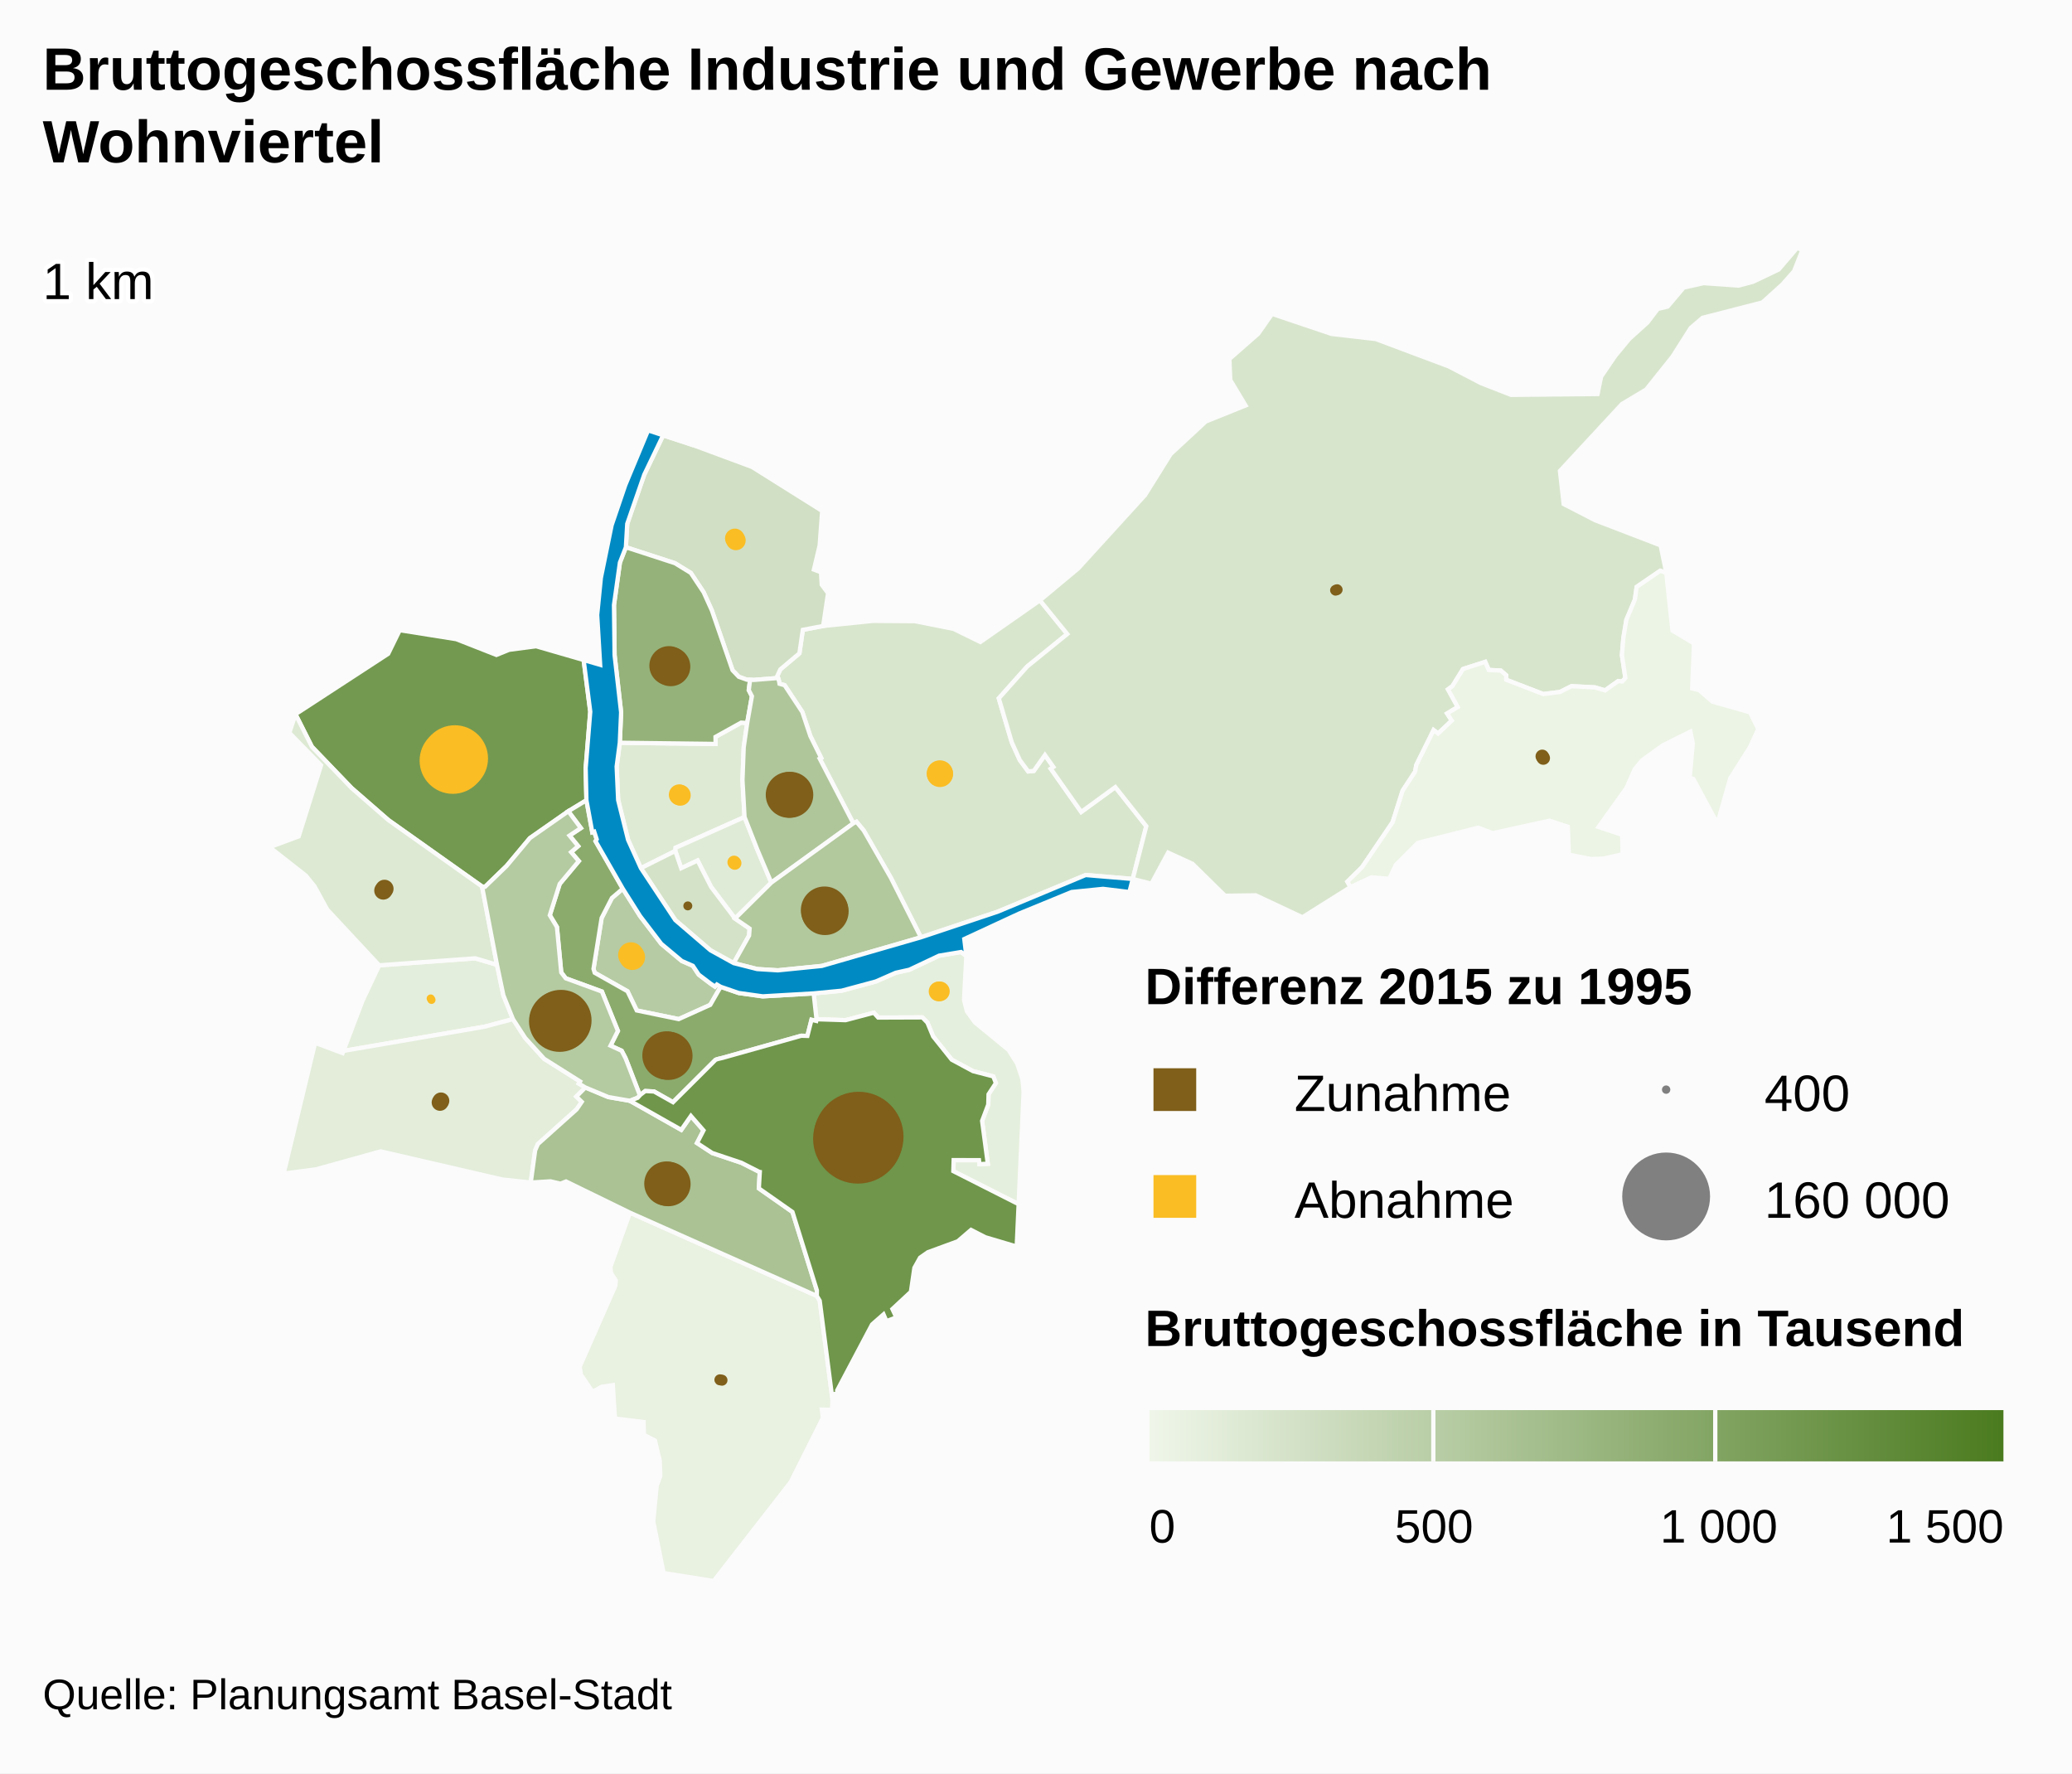
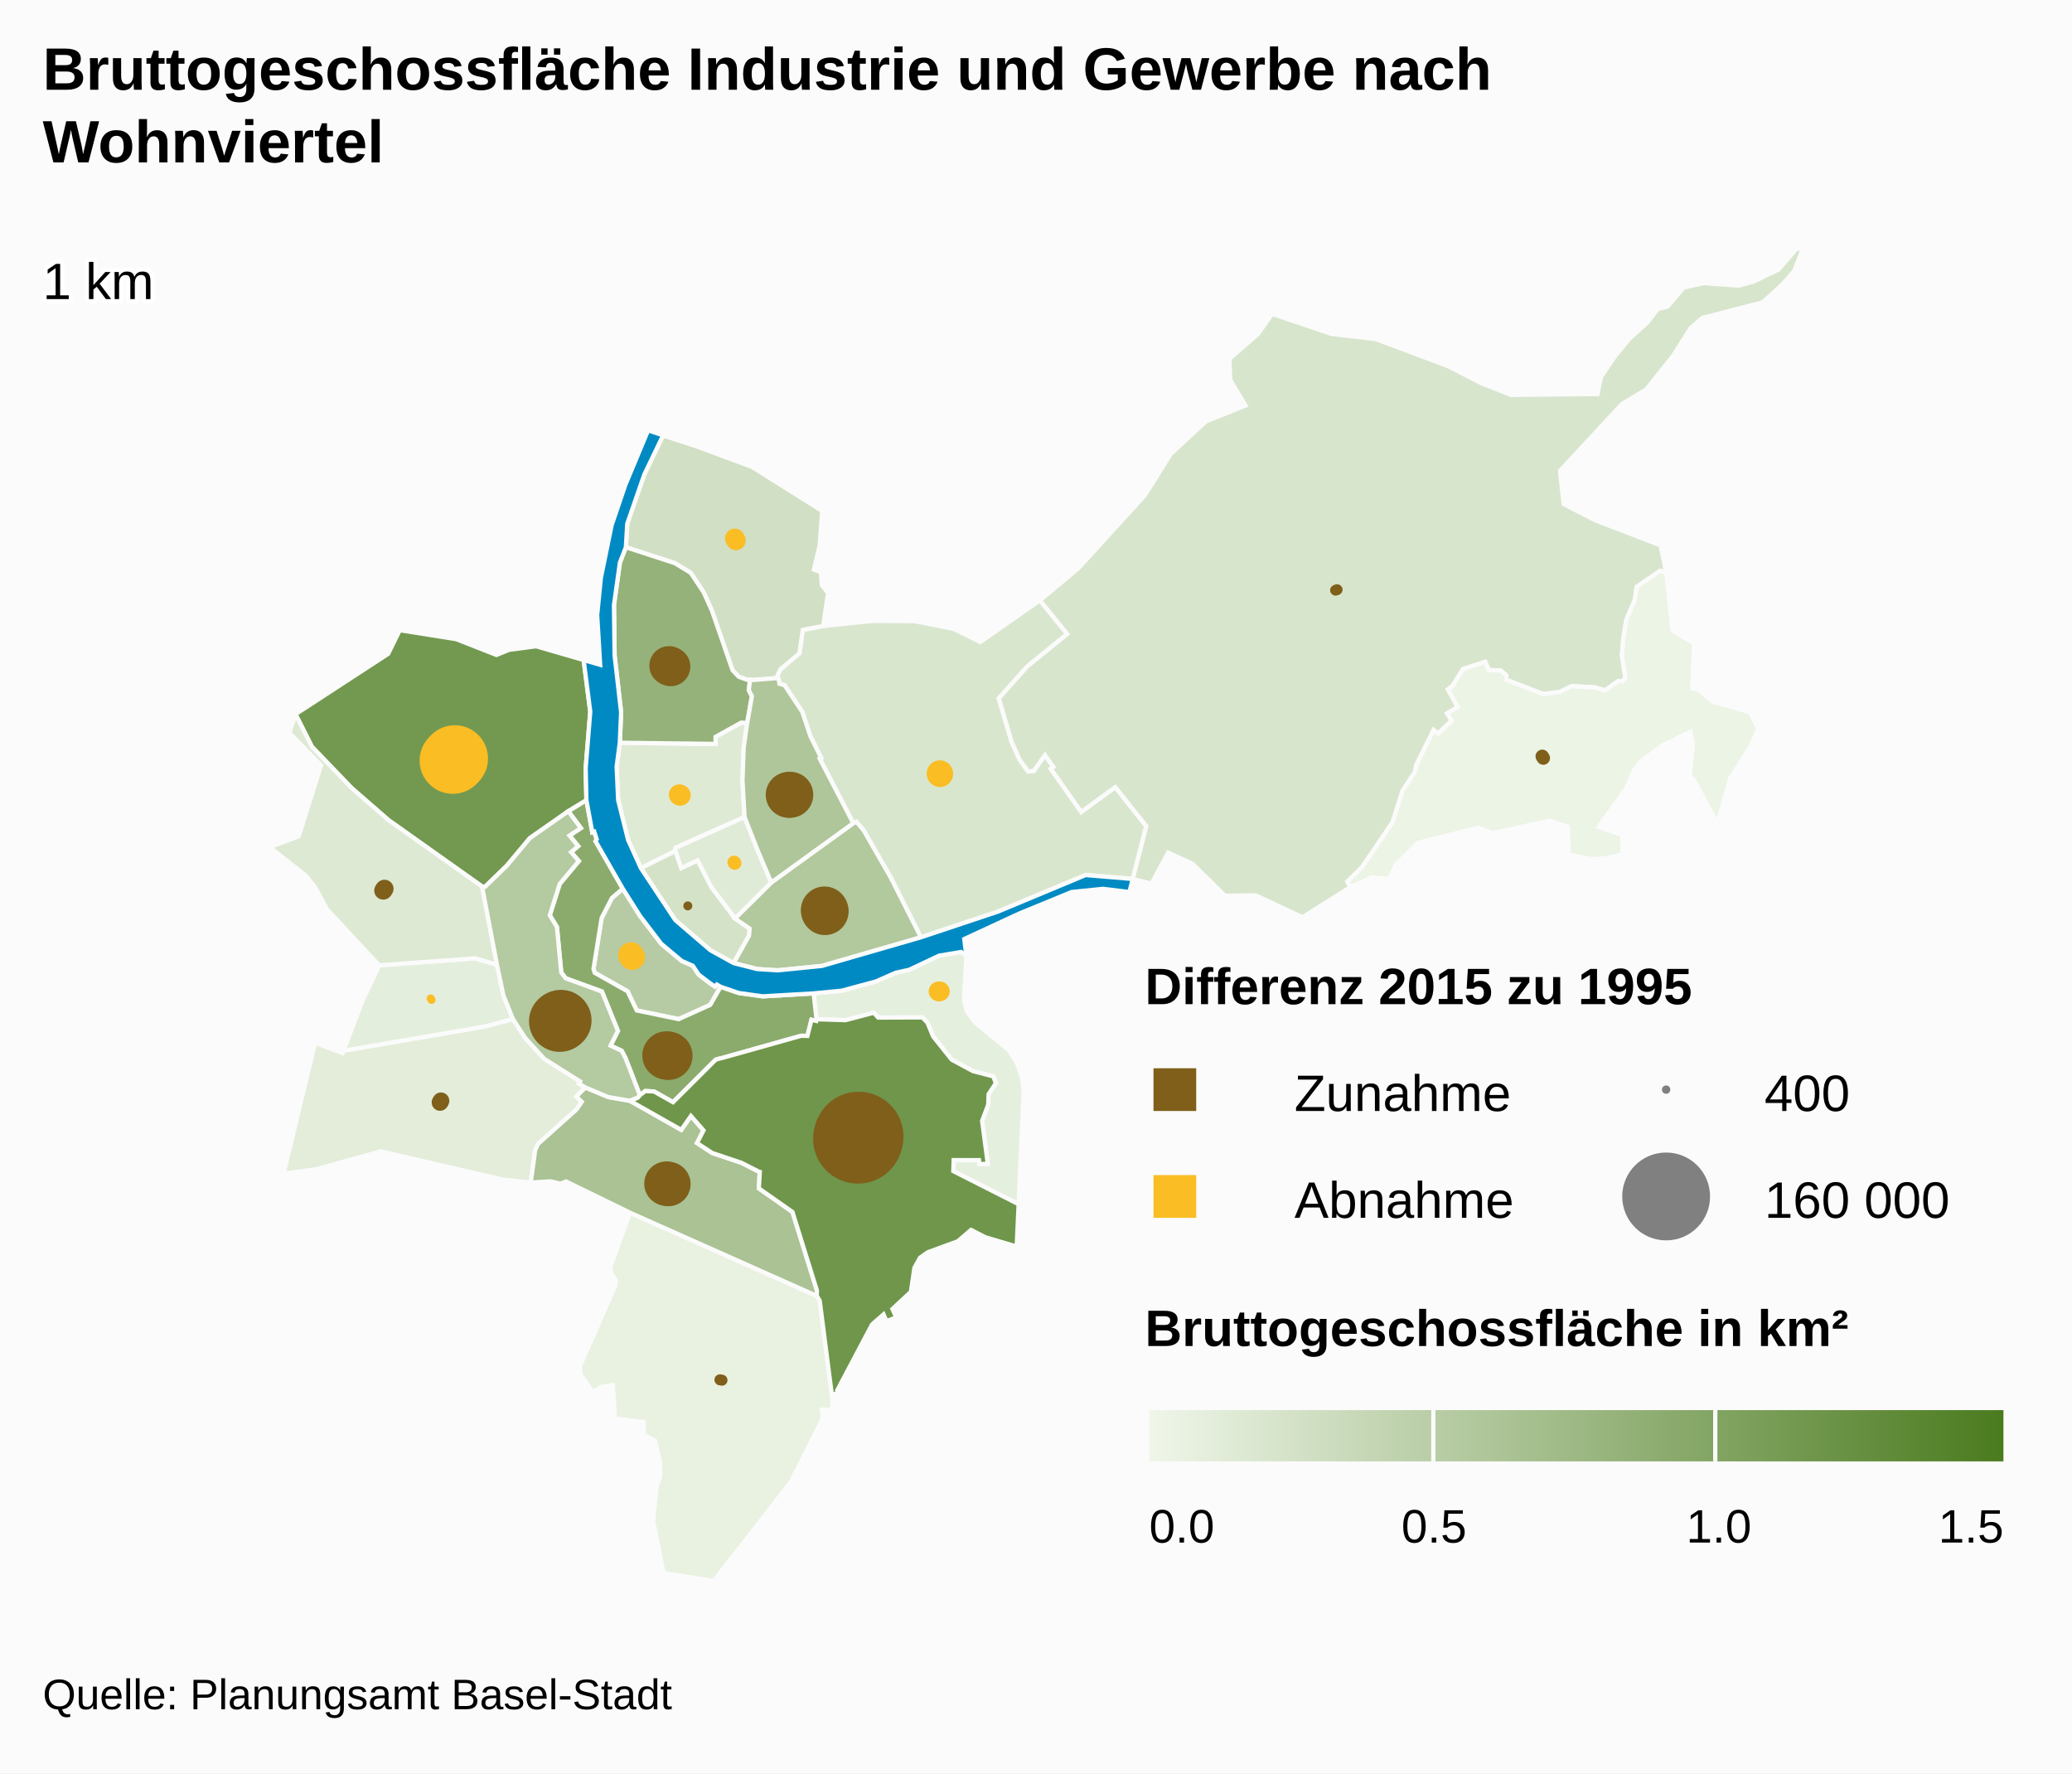
<svg xmlns="http://www.w3.org/2000/svg" version="1.1" class="highcharts-root" style="font-family:arial;font-size:12px;" viewBox="0 0 485 415">
  <defs>
    <linearGradient x1="0" y1="0" x2="1" y2="0" id="b">
      <stop offset="0" stop-color="#eff6e9" stop-opacity="1" />
      <stop offset="1" stop-color="#4b7b1f" stop-opacity="1" />
    </linearGradient>
    <clipPath id="a">
      <rect x="0" y="0" width="465" height="312" fill="none" />
    </clipPath>
  </defs>
  <rect fill="#fbfbfb" class="highcharts-background" x="0" y="0" width="485" height="415" rx="0" ry="0" />
  <rect fill="none" class="highcharts-plot-background" x="10" y="58" width="465" height="312" />
  <g class="highcharts-pane-group" />
  <rect fill="none" class="highcharts-plot-border" x="10" y="58" width="465" height="312" />
  <g class="highcharts-series-group">
    <g class="highcharts-series highcharts-series-0 highcharts-map-series highcharts-color-0 " transform="translate(10,58) scale(1 1)">
      <g transform="translate(0,0) scale(1 1)">
        <path fill="rgb(115,153,80)" d="M 123.029 131.853 L 114.032 138.142 108.579 144.657 103.542 149.528 102.837 149.464 80.896 133.904 72.3 126.419 63.009 116.761 59.171 109.145 80.861 95.008 83.569 89.476 96.8 91.579 106.199 95.271 109.164 94.069 115.5 93.239 126.615 96.46 128.166 108.553 127.093 121.753 127.266 129.273 123.029 131.853 Z" stroke="#fbfbfb" stroke-width="1" vector-effect="non-scaling-stroke" class="highcharts-point highcharts-color-0" />
        <path fill="rgb(217,230,206)" d="M 172.367 101.45 L 172.472 102.036 173.655 102.354 177.8 108.627 179.679 114.243 182.204 119.349 181.867 119.533 189.74 134.677 190.478 134.321 192.183 136.373 198.509 147.401 205.563 161.354 223.538 155.358 244.123 146.781 255.147 147.699 255.147 147.699 258.316 135.348 251.065 126.203 243.085 132.012 236.478 122.635 235.964 121.906 236.56 121.486 234.592 118.693 231.974 122.413 230.67 122.534 228.701 119.854 226.83 115.731 225.398 110.881 223.789 105.431 230.451 97.972 239.813 90.377 233.419 82.496 219.476 92.241 213.204 89.166 204.157 87.369 194.364 87.296 182.677 88.492 177.918 89.398 177.118 94.894 172.664 98.643 171.954 100.162 172.367 101.45 Z" stroke="#fbfbfb" stroke-width="1" vector-effect="non-scaling-stroke" class="highcharts-point highcharts-color-0" />
        <path fill="rgb(182,203,163)" d="M 158.682 172.929 L 157.795 172.407 157.348 172.888 156.296 172.169 153.549 170.085 152.174 168.022 149.586 166.888 144.787 162.879 139.829 156.388 135.778 149.977 133.233 152.151 130.826 156.839 128.924 168.738 129.198 169.647 136.883 173.982 139.044 178.469 148.865 180.497 156.25 177.166 158.682 172.929 Z" stroke="#fbfbfb" stroke-width="1" vector-effect="non-scaling-stroke" class="highcharts-point highcharts-color-0" />
        <path fill="rgb(223,234,213)" d="M 164.899 111.207 L 164.084 116.903 163.797 124.588 164.276 133.202 148.14 140.4 148.071 141.148 140.017 145.171 137.016 138.55 134.692 129.236 134.341 121.397 135.077 115.821 157.497 116.097 157.482 114.446 163.481 111.118 164.899 111.207 Z" stroke="#fbfbfb" stroke-width="1" vector-effect="non-scaling-stroke" class="highcharts-point highcharts-color-0" />
        <path fill="rgb(229,239,221)" d="M 216.195 165.744 L 215.651 176.008 216.322 178.668 218.198 181.26 226.1 187.754 228.099 190.908 229.31 194.529 229.601 197.416 228.432 223.812 213.148 216.078 213.226 213.497 219.151 213.501 219.253 214.426 221.218 214.347 219.884 204.315 221.325 200.505 221.395 198.088 223.11 195.467 222.499 193.902 217.756 192.675 212.783 190.001 208.426 184.556 207.086 181.325 205.907 180.098 195.563 180.135 194.542 178.998 187.93 180.744 181.124 180.527 180.454 174.478 187.001 173.85 195.008 171.689 199.667 169.651 202.85 168.944 209.815 165.651 214.961 164.793 216.195 165.744 Z" stroke="#fbfbfb" stroke-width="1" vector-effect="non-scaling-stroke" class="highcharts-point highcharts-color-0" />
        <path fill="rgb(209,223,196)" d="M 164.839 101.07 L 162.934 100.383 161.47 98.859 156.624 84.85 154.706 80.608 151.702 76.08 147.989 73.8 136.501 70.065 136.818 64.583 140.804 53.077 145.226 43.872 152.351 46.21 166.031 51.279 182.449 61.578 181.856 69.666 180.512 75.299 182.165 75.916 182.347 78.842 183.823 80.826 182.677 88.492 177.918 89.398 177.118 94.894 172.664 98.643 171.954 100.162 172.117 100.67 166.435 101.121 165.578 101.093 164.839 101.07 Z" stroke="#fbfbfb" stroke-width="1" vector-effect="non-scaling-stroke" class="highcharts-point highcharts-color-0" />
        <path fill="rgb(224,235,215)" d="M 162.046 156.967 L 156.449 149.57 153.286 143.382 149.444 145.184 148.071 141.148 148.14 140.4 164.276 133.202 167.251 140.779 168.425 143.566 170.544 148.557 162.046 156.967 Z" stroke="#fbfbfb" stroke-width="1" vector-effect="non-scaling-stroke" class="highcharts-point highcharts-color-0" />
        <path fill="rgb(228,238,220)" d="M 82.252 167.654 L 78.76 167.912 74.85 176.211 70.391 187.94 103.398 182.276 110.072 180.495 107.831 174.934 106.326 167.777 101.224 166.271 85.435 167.419 82.252 167.654 Z" stroke="#fbfbfb" stroke-width="1" vector-effect="non-scaling-stroke" class="highcharts-point highcharts-color-0" />
        <path fill="rgb(212,226,199)" d="M 161.734 167.389 L 165.338 160.946 165.467 159.311 162.046 156.967 156.449 149.57 153.286 143.382 149.444 145.184 148.071 141.148 140.017 145.171 148.063 157.315 156.296 164.382 161.734 167.389 Z" stroke="#fbfbfb" stroke-width="1" vector-effect="non-scaling-stroke" class="highcharts-point highcharts-color-0" />
        <path fill="rgb(216,229,205)" d="M 235.964 121.906 L 236.56 121.486 234.592 118.693 231.974 122.413 230.67 122.534 228.701 119.854 226.83 115.731 225.398 110.881 223.789 105.431 230.451 97.972 239.813 90.377 233.419 82.496 242.371 75.04 258.025 57.863 264.024 48.259 272.245 40.636 281.551 36.888 277.967 30.922 277.764 26.023 284.513 20.099 287.764 15.455 301.677 20.143 312.021 21.339 329.134 27.751 336.706 31.684 343.707 34.409 363.94 34.21 364.773 30.155 368.072 25.305 371.367 21.32 375.621 17.48 378.039 14.293 380.342 13.748 384.089 9.312 388.757 8.253 396.925 8.839 400.353 7.932 406.339 5.076 410.678 0 411.885 0.54 409.95 5.443 407.22 8.547 402.535 12.778 388.517 16.382 385.761 18.735 381.482 25.464 375.317 33.166 369.648 36.559 355.144 52.211 356.012 59.955 363.422 63.768 378.709 69.634 380.031 76.075 378.622 75.575 373.103 79.347 372.677 82.343 370.691 87.064 369.986 91.321 369.653 95.311 370.457 100.671 369.74 101.477 369.365 101.443 368.779 101.39 365.7 103.575 363.33 102.87 357.859 102.581 355.145 103.944 351.237 104.425 342.537 101.073 342.577 100.052 341.28 98.921 338.469 98.788 337.656 96.895 332.45 98.572 329.971 102.575 328.943 103.327 331.221 107.462 328.732 108.97 329.826 110.635 326.619 113.666 325.57 112.861 321.518 121.044 321.244 122.584 318.319 127.038 315.98 134.413 308.823 144.953 305.396 148.325 306.121 149.594 294.866 156.665 283.94 151.532 276.736 151.627 269.155 144.163 263.438 141.541 259.513 148.808 255.147 147.699 258.316 135.348 251.065 126.203 243.085 132.012 236.478 122.635 235.964 121.906 Z" stroke="#fbfbfb" stroke-width="1" vector-effect="non-scaling-stroke" class="highcharts-point highcharts-color-0" />
        <path fill="rgb(233,241,225)" d="M 137.46 225.8 L 181.202 245.279 181.874 246.409 184.85 269.503 184.766 271.935 182.375 271.882 182.606 273.815 175.055 288.873 157.05 312 145.332 310.126 142.906 298.056 143.724 289.655 144.554 287.44 144.442 283.866 143.294 279.106 140.719 277.773 140.66 274.791 133.943 273.965 133.454 266.156 130.837 266.532 128.724 267.726 125.951 263.667 125.71 261.802 134.021 242.96 134.148 241.665 133.014 239.905 132.881 238.473 137.46 225.8 Z" stroke="#fbfbfb" stroke-width="1" vector-effect="non-scaling-stroke" class="highcharts-point highcharts-color-0" />
        <path fill="rgb(236,244,229)" d="M 369.74 101.477 L 370.457 100.671 369.653 95.311 369.986 91.321 370.691 87.064 372.677 82.343 373.103 79.347 378.622 75.575 380.031 76.075 381.475 89.569 386.526 92.601 386.088 103.1 387.729 103.514 390.83 106.206 399.64 108.705 401.563 112.616 399.607 116.862 395.008 124.132 391.993 134.723 386.37 124.284 385.51 124.02 386.242 115.956 385.681 113.216 379.294 116.368 374.346 119.94 372.647 122 370.701 126.413 364.177 135.524 369.695 137.375 369.803 141.907 365.414 142.927 362.415 143.031 357.236 142.019 356.988 135.479 352.697 134.063 339.41 136.979 335.99 135.697 321.865 139.251 316.727 144.408 315.186 147.658 311.004 147.332 306.121 149.594 305.396 148.325 308.823 144.953 315.98 134.413 318.319 127.038 321.244 122.584 321.518 121.044 325.57 112.861 326.619 113.666 329.826 110.635 328.732 108.97 331.221 107.462 328.943 103.327 329.971 102.575 332.45 98.572 337.656 96.895 338.469 98.788 341.28 98.921 342.577 100.052 342.537 101.073 351.237 104.425 355.145 103.944 357.859 102.581 363.33 102.87 365.7 103.575 368.779 101.39 369.365 101.443 369.74 101.477 Z" stroke="#fbfbfb" stroke-width="1" vector-effect="non-scaling-stroke" class="highcharts-point highcharts-color-0" />
        <path fill="rgb(227,237,218)" d="M 124.906 198.619 L 126.177 199.857 124.975 201.614 115.918 209.73 115.263 211.22 114.236 218.747 107.57 218.029 79.104 211.45 63.943 215.655 56.393 216.648 63.761 186.054 70.197 188.449 70.391 187.94 103.398 182.276 110.072 180.495 112.933 184.91 117.361 189.778 125.781 195.086 125.482 195.573 127.02 196.496 124.906 198.619 Z" stroke="#fbfbfb" stroke-width="1" vector-effect="non-scaling-stroke" class="highcharts-point highcharts-color-0" />
        <path fill="rgb(221,233,211)" d="M 82.252 167.654 L 78.76 167.912 66.599 154.853 63.622 149.415 61.572 146.895 53.115 140.265 59.92 137.723 65.15 121.089 57.727 113.48 59.171 109.145 63.009 116.761 72.3 126.419 80.896 133.904 102.837 149.464 106.326 167.777 101.224 166.271 85.435 167.419 82.252 167.654 Z" stroke="#fbfbfb" stroke-width="1" vector-effect="non-scaling-stroke" class="highcharts-point highcharts-color-0" />
        <path fill="rgb(149,178,122)" d="M 164.899 111.207 L 163.481 111.118 157.482 114.446 157.497 116.097 135.077 115.821 135.387 108.704 133.86 95.324 133.715 83.571 135.106 73.647 136.501 70.065 147.989 73.8 151.702 76.08 154.706 80.608 156.624 84.85 161.47 98.859 162.934 100.383 164.839 101.07 165.578 101.093 165.578 101.093 165.266 103.505 166.004 104.938 164.899 111.207 Z" stroke="#fbfbfb" stroke-width="1" vector-effect="non-scaling-stroke" class="highcharts-point highcharts-color-0" />
        <path fill="rgb(170,194,148)" d="M 137.408 199.604 L 137.464 199.624 149.465 206.409 151.725 203.164 154.675 206.541 153.149 209.494 156.709 211.829 163.544 214.118 167.602 216.181 167.632 216.214 167.641 216.226 167.697 216.242 167.847 216.267 167.625 220.112 175.494 225.63 181.214 244.001 181.202 245.279 137.46 225.8 122.492 218.493 121.18 219.014 118.861 218.46 114.236 218.747 115.263 211.22 115.918 209.73 124.975 201.614 126.177 199.857 124.906 198.619 127.02 196.496 132.386 198.735 137.408 199.604 Z" stroke="#fbfbfb" stroke-width="1" vector-effect="non-scaling-stroke" class="highcharts-point highcharts-color-0" />
        <path fill="rgb(175,198,155)" d="M 172.367 101.45 L 172.472 102.036 173.655 102.354 177.8 108.627 179.679 114.243 182.204 119.349 181.867 119.533 189.74 134.677 170.544 148.557 168.425 143.566 167.251 140.779 164.276 133.202 163.797 124.588 164.084 116.903 164.899 111.207 166.004 104.938 165.266 103.505 165.578 101.093 165.578 101.093 166.435 101.121 172.117 100.67 172.367 101.45 Z" stroke="#fbfbfb" stroke-width="1" vector-effect="non-scaling-stroke" class="highcharts-point highcharts-color-0" />
        <path fill="rgb(178,200,157)" d="M 162.046 156.967 L 170.544 148.557 189.74 134.677 190.478 134.321 192.183 136.373 198.509 147.401 205.563 161.354 182.369 168.052 172.077 169.082 167.22 168.781 161.734 167.389 165.338 160.946 165.467 159.311 162.046 156.967 Z" stroke="#fbfbfb" stroke-width="1" vector-effect="non-scaling-stroke" class="highcharts-point highcharts-color-0" />
        <path fill="rgb(139,171,109)" d="M 123.029 131.853 L 125.96 135.786 123.304 137.55 125.326 140.01 123.677 141.418 125.48 143.518 121.015 148.85 118.692 156.19 120.359 158.938 121.371 169.584 122.424 170.949 130.889 174.043 134.632 183.264 132.906 186.71 135.513 187.905 136.399 189.6 136.565 190.015 137.106 191.396 139.779 198.34 139.779 198.34 139.907 198.198 141.041 197.332 143.098 197.436 147.538 199.942 157.504 190.015 157.904 189.872 158.342 189.757 159.162 189.563 177.5 184.406 177.614 184.395 178.992 184.43 179.944 180.656 181.054 180.916 181.124 180.527 180.454 174.478 168.527 175.17 162.901 174.381 158.682 172.929 156.25 177.166 148.865 180.497 139.044 178.469 136.883 173.982 129.198 169.647 128.924 168.738 130.826 156.839 133.233 152.151 135.778 149.977 129.4 138.858 129.67 138.415 129.089 136.622 128.638 136.767 127.266 129.273 123.029 131.853 Z" stroke="#fbfbfb" stroke-width="1" vector-effect="non-scaling-stroke" class="highcharts-point highcharts-color-0" />
        <path fill="rgb(180,202,161)" d="M 123.029 131.853 L 125.96 135.786 123.304 137.55 125.326 140.01 123.677 141.418 125.48 143.518 121.015 148.85 118.692 156.19 120.359 158.938 121.371 169.584 122.424 170.949 130.889 174.043 134.632 183.264 132.906 186.71 135.513 187.905 136.399 189.6 136.565 190.015 137.106 191.396 139.779 198.34 139.779 198.34 139.259 198.913 137.436 199.614 137.408 199.604 132.386 198.735 127.02 196.496 125.482 195.573 125.781 195.086 117.361 189.778 112.933 184.91 110.072 180.495 107.831 174.934 106.326 167.777 102.837 149.464 103.542 149.528 108.579 144.657 114.032 138.142 123.029 131.853 Z" stroke="#fbfbfb" stroke-width="1" vector-effect="non-scaling-stroke" class="highcharts-point highcharts-color-0" />
        <path fill="rgb(111,150,75)" d="M 137.464 199.624 L 149.465 206.409 151.725 203.164 154.675 206.541 153.149 209.494 156.709 211.829 163.544 214.118 167.602 216.181 167.632 216.214 167.641 216.226 167.697 216.242 167.847 216.267 167.625 220.112 175.494 225.63 181.214 244.001 181.202 245.279 181.874 246.409 184.85 269.503 185.022 268.276 186.031 268.135 185.966 267.394 194.132 251.951 196.811 249.598 197.495 251.189 199.802 250.298 198.891 248.341 203.217 244.32 204.035 238.706 205.364 236.328 207.179 235.059 214.191 232.49 217.29 229.828 220.638 231.546 227.984 233.727 228.432 223.812 213.148 216.078 213.226 213.497 219.151 213.501 219.253 214.426 221.218 214.347 219.884 204.315 221.325 200.505 221.395 198.088 223.11 195.467 222.499 193.902 217.756 192.675 212.783 190.001 208.426 184.556 207.086 181.325 205.907 180.098 195.563 180.135 194.542 178.998 187.93 180.744 181.124 180.527 181.054 180.916 179.944 180.656 178.992 184.43 177.614 184.395 177.5 184.406 159.162 189.563 158.342 189.757 157.904 189.872 157.504 190.015 147.538 199.942 143.098 197.436 141.041 197.332 139.907 198.198 139.779 198.34 139.259 198.913 137.436 199.614 137.464 199.624 Z" stroke="#fbfbfb" stroke-width="1" vector-effect="non-scaling-stroke" class="highcharts-point highcharts-color-0" />
      </g>
    </g>
    <g class="highcharts-markers highcharts-series-0 highcharts-map-series highcharts-color-0 " transform="translate(10,58) scale(1 1)" clip-path="none" />
    <g class="highcharts-series highcharts-series-1 highcharts-map-series highcharts-color-1 " visibility="hidden" transform="translate(10,58) scale(1 1)" />
    <g class="highcharts-markers highcharts-series-1 highcharts-map-series highcharts-color-1 " visibility="hidden" transform="translate(10,58) scale(1 1)" clip-path="none" />
    <g class="highcharts-series highcharts-series-2 highcharts-map-series highcharts-color-undefined " transform="translate(10,58) scale(1 1)">
      <g transform="translate(0,0) scale(1 1)">
        <path fill="#008AC3" d="M 161.734 167.389 L 167.22 168.781 172.077 169.082 182.369 168.052 205.563 161.354 223.538 155.358 244.123 146.781 255.147 147.699 254.362 150.759 248.192 150.013 240.85 150.754 228.592 155.787 215.716 161.754 216.195 165.744 214.961 164.793 209.815 165.651 202.85 168.944 199.667 169.651 195.008 171.689 187.001 173.85 180.454 174.478 168.527 175.17 162.901 174.381 158.682 172.929 157.795 172.407 157.348 172.888 156.296 172.169 153.549 170.085 152.174 168.022 149.586 166.888 144.787 162.879 139.829 156.388 135.778 149.977 129.4 138.858 129.67 138.415 129.089 136.622 128.638 136.767 127.266 129.273 127.093 121.753 128.166 108.553 126.615 96.46 130.482 97.589 129.782 85.916 130.65 77.236 133.171 64.897 136.367 55.503 141.696 42.713 152.351 46.21 145.226 43.872 140.804 53.077 136.818 64.583 136.501 70.065 135.106 73.647 133.715 83.571 133.86 95.324 135.387 108.704 135.077 115.821 134.341 121.397 134.692 129.236 137.016 138.55 140.017 145.171 148.063 157.315 156.296 164.382 161.734 167.389 Z" stroke="#fbfbfb" stroke-width="1" vector-effect="non-scaling-stroke" class="highcharts-point" />
      </g>
    </g>
    <g class="highcharts-markers highcharts-series-2 highcharts-map-series highcharts-color-undefined " transform="translate(10,58) scale(1 1)" clip-path="none" />
    <g class="highcharts-series highcharts-series-3 highcharts-mapline-series highcharts-color-undefined " transform="translate(10,58) scale(1 1)">
      <g transform="translate(0,0) scale(1 1)">
        <path fill="none" d="M 2611898.998,1267399.905 " stroke="black" stroke-width="1" vector-effect="non-scaling-stroke" class="highcharts-point" />
      </g>
    </g>
    <g class="highcharts-markers highcharts-series-3 highcharts-mapline-series highcharts-color-undefined " transform="translate(10,58) scale(1 1)" clip-path="none" />
    <g class="highcharts-series highcharts-series-4 highcharts-mappie-series highcharts-color-undefined " transform="translate(10,58) scale(1 1)">
      <path fill="#FABD24" d="M 96.461 112.224 A 7.278 7.278 0 1 1 96.453 112.224 M 96.463 119.502 A 0 0 0 1 0 96.463 119.502 " transform="translate(0,0)" stroke="#FABD24" stroke-width="1" stroke-linejoin="round" class="highcharts-point highcharts-color-0" />
    </g>
    <g class="highcharts-markers highcharts-series-4 highcharts-mappie-series highcharts-color-undefined " transform="translate(10,58) scale(1 1)" />
    <g class="highcharts-series highcharts-series-5 highcharts-mappie-series highcharts-color-undefined " transform="translate(10,58) scale(1 1)">
      <path fill="#FABD24" d="M 210.019 120.549 A 2.573 2.573 0 1 1 210.016 120.549 M 210.02 123.122 A 0 0 0 1 0 210.02 123.122 " transform="translate(0,0)" stroke="#FABD24" stroke-width="1" stroke-linejoin="round" class="highcharts-point highcharts-color-0" />
    </g>
    <g class="highcharts-markers highcharts-series-5 highcharts-mappie-series highcharts-color-undefined " transform="translate(10,58) scale(1 1)" />
    <g class="highcharts-series highcharts-series-6 highcharts-mappie-series highcharts-color-undefined " transform="translate(10,58) scale(1 1)">
      <path fill="#FABD24" d="M 137.691 163.006 A 2.508 2.508 0 1 1 137.688 163.006 M 137.691 165.515 A 0 0 0 1 0 137.691 165.515 " transform="translate(0,0)" stroke="#FABD24" stroke-width="1" stroke-linejoin="round" class="highcharts-point highcharts-color-0" />
    </g>
    <g class="highcharts-markers highcharts-series-6 highcharts-mappie-series highcharts-color-undefined " transform="translate(10,58) scale(1 1)" />
    <g class="highcharts-series highcharts-series-7 highcharts-mappie-series highcharts-color-undefined " transform="translate(10,58) scale(1 1)">
      <path fill="#FABD24" d="M 149.238 126.163 A 1.944 1.944 0 1 1 149.236 126.163 M 149.239 128.107 A 0 0 0 1 0 149.239 128.107 " transform="translate(0,0)" stroke="#FABD24" stroke-width="1" stroke-linejoin="round" class="highcharts-point highcharts-color-0" />
    </g>
    <g class="highcharts-markers highcharts-series-7 highcharts-mappie-series highcharts-color-undefined " transform="translate(10,58) scale(1 1)" />
    <g class="highcharts-series highcharts-series-8 highcharts-mappie-series highcharts-color-undefined " transform="translate(10,58) scale(1 1)">
      <path fill="#FABD24" d="M 209.696 172.209 A 1.81 1.81 0 1 1 209.694 172.209 M 209.696 174.019 A 0 0 0 1 0 209.696 174.019 " transform="translate(0,0)" stroke="#FABD24" stroke-width="1" stroke-linejoin="round" class="highcharts-point highcharts-color-0" />
    </g>
    <g class="highcharts-markers highcharts-series-8 highcharts-mappie-series highcharts-color-undefined " transform="translate(10,58) scale(1 1)" />
    <g class="highcharts-series highcharts-series-9 highcharts-mappie-series highcharts-color-undefined " transform="translate(10,58) scale(1 1)">
      <path fill="#FABD24" d="M 162.253 66.672 A 1.795 1.795 0 1 1 162.251 66.672 M 162.253 68.467 A 0 0 0 1 0 162.253 68.467 " transform="translate(0,0)" stroke="#FABD24" stroke-width="1" stroke-linejoin="round" class="highcharts-point highcharts-color-0" />
    </g>
    <g class="highcharts-markers highcharts-series-9 highcharts-mappie-series highcharts-color-undefined " transform="translate(10,58) scale(1 1)" />
    <g class="highcharts-series highcharts-series-10 highcharts-mappie-series highcharts-color-undefined " transform="translate(10,58) scale(1 1)">
      <path fill="#FABD24" d="M 161.821 142.74 A 1.052 1.052 0 1 1 161.82 142.74 M 161.821 143.792 A 0 0 0 1 0 161.821 143.792 " transform="translate(0,0)" stroke="#FABD24" stroke-width="1" stroke-linejoin="round" class="highcharts-point highcharts-color-0" />
    </g>
    <g class="highcharts-markers highcharts-series-10 highcharts-mappie-series highcharts-color-undefined " transform="translate(10,58) scale(1 1)" />
    <g class="highcharts-series highcharts-series-11 highcharts-mappie-series highcharts-color-undefined " transform="translate(10,58) scale(1 1)">
      <path fill="#FABD24" d="M 90.814 175.214 A 0.455 0.455 0 1 1 90.813 175.214 M 90.814 175.669 A 0 0 0 1 0 90.814 175.669 " transform="translate(0,0)" stroke="#FABD24" stroke-width="1" stroke-linejoin="round" class="highcharts-point highcharts-color-0" />
    </g>
    <g class="highcharts-markers highcharts-series-11 highcharts-mappie-series highcharts-color-undefined " transform="translate(10,58) scale(1 1)" />
    <g class="highcharts-series highcharts-series-12 highcharts-mappie-series highcharts-color-undefined " transform="translate(10,58) scale(1 1)">
      <path fill="#7F5F1A" d="M 150.946 153.87 A 0.558 0.558 0 1 1 150.946 153.87 M 150.946 154.428 A 0 0 0 1 0 150.946 154.428 " transform="translate(0,0)" stroke="#7F5F1A" stroke-width="1" stroke-linejoin="round" class="highcharts-point highcharts-color-0" />
    </g>
    <g class="highcharts-markers highcharts-series-12 highcharts-mappie-series highcharts-color-undefined " transform="translate(10,58) scale(1 1)" />
    <g class="highcharts-series highcharts-series-13 highcharts-mappie-series highcharts-color-undefined " transform="translate(10,58) scale(1 1)">
      <path fill="#7F5F1A" d="M 302.612 79.36 A 0.768 0.768 0 1 1 302.611 79.36 M 302.612 80.128 A 0 0 0 1 0 302.612 80.128 " transform="translate(0,0)" stroke="#7F5F1A" stroke-width="1" stroke-linejoin="round" class="highcharts-point highcharts-color-0" />
    </g>
    <g class="highcharts-markers highcharts-series-13 highcharts-mappie-series highcharts-color-undefined " transform="translate(10,58) scale(1 1)" />
    <g class="highcharts-series highcharts-series-14 highcharts-mappie-series highcharts-color-undefined " transform="translate(10,58) scale(1 1)">
      <path fill="#7F5F1A" d="M 158.512 264.127 A 0.786 0.786 0 1 1 158.511 264.127 M 158.512 264.913 A 0 0 0 1 0 158.512 264.913 " transform="translate(0,0)" stroke="#7F5F1A" stroke-width="1" stroke-linejoin="round" class="highcharts-point highcharts-color-0" />
    </g>
    <g class="highcharts-markers highcharts-series-14 highcharts-mappie-series highcharts-color-undefined " transform="translate(10,58) scale(1 1)" />
    <g class="highcharts-series highcharts-series-15 highcharts-mappie-series highcharts-color-undefined " transform="translate(10,58) scale(1 1)">
      <path fill="#7F5F1A" d="M 351.241 118.332 A 1.075 1.075 0 1 1 351.24 118.332 M 351.241 119.408 A 0 0 0 1 0 351.241 119.408 " transform="translate(0,0)" stroke="#7F5F1A" stroke-width="1" stroke-linejoin="round" class="highcharts-point highcharts-color-0" />
    </g>
    <g class="highcharts-markers highcharts-series-15 highcharts-mappie-series highcharts-color-undefined " transform="translate(10,58) scale(1 1)" />
    <g class="highcharts-series highcharts-series-16 highcharts-mappie-series highcharts-color-undefined " transform="translate(10,58) scale(1 1)">
      <path fill="#7F5F1A" d="M 93.216 198.161 A 1.46 1.46 0 1 1 93.214 198.161 M 93.216 199.621 A 0 0 0 1 0 93.216 199.621 " transform="translate(0,0)" stroke="#7F5F1A" stroke-width="1" stroke-linejoin="round" class="highcharts-point highcharts-color-0" />
    </g>
    <g class="highcharts-markers highcharts-series-16 highcharts-mappie-series highcharts-color-undefined " transform="translate(10,58) scale(1 1)" />
    <g class="highcharts-series highcharts-series-17 highcharts-mappie-series highcharts-color-undefined " transform="translate(10,58) scale(1 1)">
      <path fill="#7F5F1A" d="M 79.72 148.788 A 1.625 1.625 0 1 1 79.718 148.788 M 79.72 150.413 A 0 0 0 1 0 79.72 150.413 " transform="translate(0,0)" stroke="#7F5F1A" stroke-width="1" stroke-linejoin="round" class="highcharts-point highcharts-color-0" />
    </g>
    <g class="highcharts-markers highcharts-series-17 highcharts-mappie-series highcharts-color-undefined " transform="translate(10,58) scale(1 1)" />
    <g class="highcharts-series highcharts-series-18 highcharts-mappie-series highcharts-color-undefined " transform="translate(10,58) scale(1 1)">
      <path fill="#7F5F1A" d="M 146.59 93.709 A 4.088 4.088 0 1 1 146.585 93.709 M 146.59 97.797 A 0 0 0 1 0 146.59 97.797 " transform="translate(0,0)" stroke="#7F5F1A" stroke-width="1" stroke-linejoin="round" class="highcharts-point highcharts-color-0" />
    </g>
    <g class="highcharts-markers highcharts-series-18 highcharts-mappie-series highcharts-color-undefined " transform="translate(10,58) scale(1 1)" />
    <g class="highcharts-series highcharts-series-19 highcharts-mappie-series highcharts-color-undefined " transform="translate(10,58) scale(1 1)">
      <path fill="#7F5F1A" d="M 146.457 214.396 A 4.696 4.696 0 1 1 146.452 214.396 M 146.458 219.092 A 0 0 0 1 0 146.458 219.092 " transform="translate(0,0)" stroke="#7F5F1A" stroke-width="1" stroke-linejoin="round" class="highcharts-point highcharts-color-0" />
    </g>
    <g class="highcharts-markers highcharts-series-19 highcharts-mappie-series highcharts-color-undefined " transform="translate(10,58) scale(1 1)" />
    <g class="highcharts-series highcharts-series-20 highcharts-mappie-series highcharts-color-undefined " transform="translate(10,58) scale(1 1)">
      <path fill="#7F5F1A" d="M 174.613 123.145 A 4.87 4.87 0 1 1 174.607 123.145 M 174.614 128.015 A 0 0 0 1 0 174.614 128.015 " transform="translate(0,0)" stroke="#7F5F1A" stroke-width="1" stroke-linejoin="round" class="highcharts-point highcharts-color-0" />
    </g>
    <g class="highcharts-markers highcharts-series-20 highcharts-mappie-series highcharts-color-undefined " transform="translate(10,58) scale(1 1)" />
    <g class="highcharts-series highcharts-series-21 highcharts-mappie-series highcharts-color-undefined " transform="translate(10,58) scale(1 1)">
      <path fill="#7F5F1A" d="M 183.104 150.255 A 5.038 5.038 0 1 1 183.098 150.255 M 183.105 155.293 A 0 0 0 1 0 183.105 155.293 " transform="translate(0,0)" stroke="#7F5F1A" stroke-width="1" stroke-linejoin="round" class="highcharts-point highcharts-color-0" />
    </g>
    <g class="highcharts-markers highcharts-series-21 highcharts-mappie-series highcharts-color-undefined " transform="translate(10,58) scale(1 1)" />
    <g class="highcharts-series highcharts-series-22 highcharts-mappie-series highcharts-color-undefined " transform="translate(10,58) scale(1 1)">
      <path fill="#7F5F1A" d="M 146.465 183.938 A 5.146 5.146 0 1 1 146.458 183.938 M 146.466 189.084 A 0 0 0 1 0 146.466 189.084 " transform="translate(0,0)" stroke="#7F5F1A" stroke-width="1" stroke-linejoin="round" class="highcharts-point highcharts-color-0" />
    </g>
    <g class="highcharts-markers highcharts-series-22 highcharts-mappie-series highcharts-color-undefined " transform="translate(10,58) scale(1 1)" />
    <g class="highcharts-series highcharts-series-23 highcharts-mappie-series highcharts-color-undefined " transform="translate(10,58) scale(1 1)">
      <path fill="#7F5F1A" d="M 121.307 174.15 A 6.664 6.664 0 1 1 121.299 174.15 M 121.308 180.814 A 0 0 0 1 0 121.308 180.814 " transform="translate(0,0)" stroke="#7F5F1A" stroke-width="1" stroke-linejoin="round" class="highcharts-point highcharts-color-0" />
    </g>
    <g class="highcharts-markers highcharts-series-23 highcharts-mappie-series highcharts-color-undefined " transform="translate(10,58) scale(1 1)" />
    <g class="highcharts-series highcharts-series-24 highcharts-mappie-series highcharts-color-undefined " transform="translate(10,58) scale(1 1)">
      <path fill="#7F5F1A" d="M 190.832 198.496 A 10 10 0 1 1 190.82 198.496 M 190.834 208.496 A 0 0 0 1 0 190.834 208.496 " transform="translate(0,0)" stroke="#7F5F1A" stroke-width="1" stroke-linejoin="round" class="highcharts-point highcharts-color-0" />
    </g>
    <g class="highcharts-markers highcharts-series-24 highcharts-mappie-series highcharts-color-undefined " transform="translate(10,58) scale(1 1)" />
    <g class="highcharts-series highcharts-series-25 highcharts-mappie-series highcharts-color-undefined highcharts-tracker" transform="translate(10,58) scale(1 1)">
      <path fill="#FABD24" d="M 95.999 112.722 A 7.278 7.278 0 1 1 95.99 112.722 M 96 120 A 0 0 0 1 0 96 120 " transform="translate(0,0)" stroke="#FABD24" stroke-width="1" stroke-linejoin="round" class="highcharts-point highcharts-color-0" />
    </g>
    <g class="highcharts-markers highcharts-series-25 highcharts-mappie-series highcharts-color-undefined " transform="translate(10,58) scale(1 1)" />
    <g class="highcharts-series highcharts-series-26 highcharts-mappie-series highcharts-color-undefined highcharts-tracker" transform="translate(10,58) scale(1 1)">
      <path fill="#FABD24" d="M 209.999 120.427 A 2.573 2.573 0 1 1 209.996 120.427 M 210 123 A 0 0 0 1 0 210 123 " transform="translate(0,0)" stroke="#FABD24" stroke-width="1" stroke-linejoin="round" class="highcharts-point highcharts-color-0" />
    </g>
    <g class="highcharts-markers highcharts-series-26 highcharts-mappie-series highcharts-color-undefined " transform="translate(10,58) scale(1 1)" />
    <g class="highcharts-series highcharts-series-27 highcharts-mappie-series highcharts-color-undefined highcharts-tracker" transform="translate(10,58) scale(1 1)">
      <path fill="#FABD24" d="M 137.999 163.492 A 2.508 2.508 0 1 1 137.997 163.492 M 138 166 A 0 0 0 1 0 138 166 " transform="translate(0,0)" stroke="#FABD24" stroke-width="1" stroke-linejoin="round" class="highcharts-point highcharts-color-0" />
    </g>
    <g class="highcharts-markers highcharts-series-27 highcharts-mappie-series highcharts-color-undefined " transform="translate(10,58) scale(1 1)" />
    <g class="highcharts-series highcharts-series-28 highcharts-mappie-series highcharts-color-undefined highcharts-tracker" transform="translate(10,58) scale(1 1)">
      <path fill="#FABD24" d="M 149 126.056 A 1.944 1.944 0 1 1 148.997 126.056 M 149 128 A 0 0 0 1 0 149 128 " transform="translate(0,0)" stroke="#FABD24" stroke-width="1" stroke-linejoin="round" class="highcharts-point highcharts-color-0" />
    </g>
    <g class="highcharts-markers highcharts-series-28 highcharts-mappie-series highcharts-color-undefined " transform="translate(10,58) scale(1 1)" />
    <g class="highcharts-series highcharts-series-29 highcharts-mappie-series highcharts-color-undefined highcharts-tracker" transform="translate(10,58) scale(1 1)">
      <path fill="#FABD24" d="M 210 172.19 A 1.81 1.81 0 1 1 209.997 172.19 M 210 174 A 0 0 0 1 0 210 174 " transform="translate(0,0)" stroke="#FABD24" stroke-width="1" stroke-linejoin="round" class="highcharts-point highcharts-color-0" />
    </g>
    <g class="highcharts-markers highcharts-series-29 highcharts-mappie-series highcharts-color-undefined " transform="translate(10,58) scale(1 1)" />
    <g class="highcharts-series highcharts-series-30 highcharts-mappie-series highcharts-color-undefined highcharts-tracker" transform="translate(10,58) scale(1 1)">
      <path fill="#FABD24" d="M 162 66.205 A 1.795 1.795 0 1 1 161.998 66.205 M 162 68 A 0 0 0 1 0 162 68 " transform="translate(0,0)" stroke="#FABD24" stroke-width="1" stroke-linejoin="round" class="highcharts-point highcharts-color-0" />
    </g>
    <g class="highcharts-markers highcharts-series-30 highcharts-mappie-series highcharts-color-undefined " transform="translate(10,58) scale(1 1)" />
    <g class="highcharts-series highcharts-series-31 highcharts-mappie-series highcharts-color-undefined highcharts-tracker" transform="translate(10,58) scale(1 1)">
      <path fill="#FABD24" d="M 162 142.948 A 1.052 1.052 0 1 1 161.999 142.948 M 162 144 A 0 0 0 1 0 162 144 " transform="translate(0,0)" stroke="#FABD24" stroke-width="1" stroke-linejoin="round" class="highcharts-point highcharts-color-0" />
    </g>
    <g class="highcharts-markers highcharts-series-31 highcharts-mappie-series highcharts-color-undefined " transform="translate(10,58) scale(1 1)" />
    <g class="highcharts-series highcharts-series-32 highcharts-mappie-series highcharts-color-undefined highcharts-tracker" transform="translate(10,58) scale(1 1)">
      <path fill="#FABD24" d="M 91 175.545 A 0.455 0.455 0 1 1 90.999 175.545 M 91 176 A 0 0 0 1 0 91 176 " transform="translate(0,0)" stroke="#FABD24" stroke-width="1" stroke-linejoin="round" class="highcharts-point highcharts-color-0" />
    </g>
    <g class="highcharts-markers highcharts-series-32 highcharts-mappie-series highcharts-color-undefined " transform="translate(10,58) scale(1 1)" />
    <g class="highcharts-series highcharts-series-33 highcharts-mappie-series highcharts-color-undefined highcharts-tracker" transform="translate(10,58) scale(1 1)">
      <path fill="#7F5F1A" d="M 151 153.442 A 0.558 0.558 0 1 1 150.999 153.442 M 151 154 A 0 0 0 1 0 151 154 " transform="translate(0,0)" stroke="#7F5F1A" stroke-width="1" stroke-linejoin="round" class="highcharts-point highcharts-color-0" />
    </g>
    <g class="highcharts-markers highcharts-series-33 highcharts-mappie-series highcharts-color-undefined " transform="translate(10,58) scale(1 1)" />
    <g class="highcharts-series highcharts-series-34 highcharts-mappie-series highcharts-color-undefined highcharts-tracker" transform="translate(10,58) scale(1 1)">
      <path fill="#7F5F1A" d="M 303 79.232 A 0.768 0.768 0 1 1 302.999 79.232 M 303 80 A 0 0 0 1 0 303 80 " transform="translate(0,0)" stroke="#7F5F1A" stroke-width="1" stroke-linejoin="round" class="highcharts-point highcharts-color-0" />
    </g>
    <g class="highcharts-markers highcharts-series-34 highcharts-mappie-series highcharts-color-undefined " transform="translate(10,58) scale(1 1)" />
    <g class="highcharts-series highcharts-series-35 highcharts-mappie-series highcharts-color-undefined highcharts-tracker" transform="translate(10,58) scale(1 1)">
      <path fill="#7F5F1A" d="M 159 264.214 A 0.786 0.786 0 1 1 158.999 264.214 M 159 265 A 0 0 0 1 0 159 265 " transform="translate(0,0)" stroke="#7F5F1A" stroke-width="1" stroke-linejoin="round" class="highcharts-point highcharts-color-0" />
    </g>
    <g class="highcharts-markers highcharts-series-35 highcharts-mappie-series highcharts-color-undefined " transform="translate(10,58) scale(1 1)" />
    <g class="highcharts-series highcharts-series-36 highcharts-mappie-series highcharts-color-undefined highcharts-tracker" transform="translate(10,58) scale(1 1)">
      <path fill="#7F5F1A" d="M 351 117.925 A 1.075 1.075 0 1 1 350.999 117.925 M 351 119 A 0 0 0 1 0 351 119 " transform="translate(0,0)" stroke="#7F5F1A" stroke-width="1" stroke-linejoin="round" class="highcharts-point highcharts-color-0" />
    </g>
    <g class="highcharts-markers highcharts-series-36 highcharts-mappie-series highcharts-color-undefined " transform="translate(10,58) scale(1 1)" />
    <g class="highcharts-series highcharts-series-37 highcharts-mappie-series highcharts-color-undefined highcharts-tracker" transform="translate(10,58) scale(1 1)">
      <path fill="#7F5F1A" d="M 93 198.54 A 1.46 1.46 0 1 1 92.998 198.54 M 93 200 A 0 0 0 1 0 93 200 " transform="translate(0,0)" stroke="#7F5F1A" stroke-width="1" stroke-linejoin="round" class="highcharts-point highcharts-color-0" />
    </g>
    <g class="highcharts-markers highcharts-series-37 highcharts-mappie-series highcharts-color-undefined " transform="translate(10,58) scale(1 1)" />
    <g class="highcharts-series highcharts-series-38 highcharts-mappie-series highcharts-color-undefined highcharts-tracker" transform="translate(10,58) scale(1 1)">
      <path fill="#7F5F1A" d="M 80 148.375 A 1.625 1.625 0 1 1 79.998 148.375 M 80 150 A 0 0 0 1 0 80 150 " transform="translate(0,0)" stroke="#7F5F1A" stroke-width="1" stroke-linejoin="round" class="highcharts-point highcharts-color-0" />
    </g>
    <g class="highcharts-markers highcharts-series-38 highcharts-mappie-series highcharts-color-undefined " transform="translate(10,58) scale(1 1)" />
    <g class="highcharts-series highcharts-series-39 highcharts-mappie-series highcharts-color-undefined highcharts-tracker" transform="translate(10,58) scale(1 1)">
      <path fill="#7F5F1A" d="M 146.999 93.912 A 4.088 4.088 0 1 1 146.994 93.912 M 147 98 A 0 0 0 1 0 147 98 " transform="translate(0,0)" stroke="#7F5F1A" stroke-width="1" stroke-linejoin="round" class="highcharts-point highcharts-color-0" />
    </g>
    <g class="highcharts-markers highcharts-series-39 highcharts-mappie-series highcharts-color-undefined " transform="translate(10,58) scale(1 1)" />
    <g class="highcharts-series highcharts-series-40 highcharts-mappie-series highcharts-color-undefined highcharts-tracker" transform="translate(10,58) scale(1 1)">
      <path fill="#7F5F1A" d="M 145.999 214.304 A 4.696 4.696 0 1 1 145.993 214.304 M 146 219 A 0 0 0 1 0 146 219 " transform="translate(0,0)" stroke="#7F5F1A" stroke-width="1" stroke-linejoin="round" class="highcharts-point highcharts-color-0" />
    </g>
    <g class="highcharts-markers highcharts-series-40 highcharts-mappie-series highcharts-color-undefined " transform="translate(10,58) scale(1 1)" />
    <g class="highcharts-series highcharts-series-41 highcharts-mappie-series highcharts-color-undefined highcharts-tracker" transform="translate(10,58) scale(1 1)">
      <path fill="#7F5F1A" d="M 174.999 123.13 A 4.87 4.87 0 1 1 174.993 123.13 M 175 128 A 0 0 0 1 0 175 128 " transform="translate(0,0)" stroke="#7F5F1A" stroke-width="1" stroke-linejoin="round" class="highcharts-point highcharts-color-0" />
    </g>
    <g class="highcharts-markers highcharts-series-41 highcharts-mappie-series highcharts-color-undefined " transform="translate(10,58) scale(1 1)" />
    <g class="highcharts-series highcharts-series-42 highcharts-mappie-series highcharts-color-undefined highcharts-tracker" transform="translate(10,58) scale(1 1)">
      <path fill="#7F5F1A" d="M 182.999 149.962 A 5.038 5.038 0 1 1 182.993 149.962 M 183 155 A 0 0 0 1 0 183 155 " transform="translate(0,0)" stroke="#7F5F1A" stroke-width="1" stroke-linejoin="round" class="highcharts-point highcharts-color-0" />
    </g>
    <g class="highcharts-markers highcharts-series-42 highcharts-mappie-series highcharts-color-undefined " transform="translate(10,58) scale(1 1)" />
    <g class="highcharts-series highcharts-series-43 highcharts-mappie-series highcharts-color-undefined highcharts-tracker" transform="translate(10,58) scale(1 1)">
      <path fill="#7F5F1A" d="M 145.999 183.854 A 5.146 5.146 0 1 1 145.993 183.854 M 146 189 A 0 0 0 1 0 146 189 " transform="translate(0,0)" stroke="#7F5F1A" stroke-width="1" stroke-linejoin="round" class="highcharts-point highcharts-color-0" />
    </g>
    <g class="highcharts-markers highcharts-series-43 highcharts-mappie-series highcharts-color-undefined " transform="translate(10,58) scale(1 1)" />
    <g class="highcharts-series highcharts-series-44 highcharts-mappie-series highcharts-color-undefined highcharts-tracker" transform="translate(10,58) scale(1 1)">
      <path fill="#7F5F1A" d="M 120.999 174.336 A 6.664 6.664 0 1 1 120.991 174.336 M 121 181 A 0 0 0 1 0 121 181 " transform="translate(0,0)" stroke="#7F5F1A" stroke-width="1" stroke-linejoin="round" class="highcharts-point highcharts-color-0" />
    </g>
    <g class="highcharts-markers highcharts-series-44 highcharts-mappie-series highcharts-color-undefined " transform="translate(10,58) scale(1 1)" />
    <g class="highcharts-series highcharts-series-45 highcharts-mappie-series highcharts-color-undefined highcharts-tracker" transform="translate(10,58) scale(1 1)">
      <path fill="#7F5F1A" d="M 190.998 198 A 10 10 0 1 1 190.986 198 M 191 208 A 0 0 0 1 0 191 208 " transform="translate(0,0)" stroke="#7F5F1A" stroke-width="1" stroke-linejoin="round" class="highcharts-point highcharts-color-0" />
    </g>
    <g class="highcharts-markers highcharts-series-45 highcharts-mappie-series highcharts-color-undefined " transform="translate(10,58) scale(1 1)" />
  </g>
  <text x="10" text-anchor="start" class="highcharts-title" style="color:#000000;font-size:14px;font-weight:bold;font-family:arial;fill:#000000;" y="21">
    <tspan>Bruttogeschossfläche Industrie und Gewerbe nach</tspan>
    <tspan dy="17" x="10">Wohnviertel</tspan>
  </text>
  <g class="highcharts-data-labels highcharts-series-3 highcharts-mapline-series highcharts-color-undefined " visibility="visible" transform="translate(10,58) scale(1 1)" clip-path="url(#a)">
    <g class="highcharts-label highcharts-data-label highcharts-data-label-color-undefined " transform="translate(-Infinity,-Infinity)">
      <text x="0" style="font-size:12px;font-weight:normal;color:black;fill:black;" y="12">
        <tspan x="0" y="12" class="highcharts-text-outline" fill="#FFFFFF" stroke="#FFFFFF" stroke-width="2px" stroke-linejoin="round" style="">1 km</tspan>
        <tspan x="0" y="12">1 km</tspan>
      </text>
    </g>
  </g>
  <g class="highcharts-label" transform="translate(265,220)">
    <text x="3" style="font-size:12px;font-weight:bold;" y="15">
      <tspan>Differenz 2015 zu 1995</tspan>
    </text>
  </g>
  <circle cx="390" cy="255" r="0.489" fill="grey" stroke="grey" stroke-width="1" class="pieLegend" />
  <g class="pieLegend" transform="translate(410,245)">
    <text x="3" y="15">
      400
    </text>
  </g>
  <circle cx="390" cy="280" r="9.781" fill="grey" stroke="grey" stroke-width="1" class="pieLegend" />
  <g class="pieLegend" transform="translate(410,270)">
    <text x="3" y="15">
      <tspan>160 000</tspan>
    </text>
  </g>
  <rect x="270" y="250" width="10" height="10" fill="#7F5F1A" class="pieLegend" />
  <g class="pieLegend" transform="translate(300,245)">
    <text x="3" y="15">
      Zunahme
    </text>
  </g>
  <rect x="270" y="275" width="10" height="10" fill="#FABD24" class="pieLegend" />
  <g class="pieLegend" transform="translate(300,270)">
    <text x="3" y="15">
      Abnahme
    </text>
  </g>
  <g class="pieLegend" transform="translate(265,300)">
    <text x="3" style="font-weight:bold;" y="15">
-       <tspan>Bruttogeschossfläche in Tausend</tspan>
+       <tspan>Bruttogeschossfläche in km²</tspan>
    </text>
  </g>
  <g class="highcharts-legend" transform="translate(43,323)">
    <rect fill="none" class="highcharts-legend-box" rx="0" ry="0" x="0" y="0" width="432" height="47" visibility="visible" />
    <g>
      <g>
        <g class="highcharts-legend-item highcharts-undefined-series highcharts-color-undefined" transform="translate(226,3)">
          <rect x="0" y="4" width="200" height="12" fill="url(#b)" />
          <g class="highcharts-grid highcharts-coloraxis-grid ">
            <path fill="none" stroke="#fbfbfb" stroke-width="1" class="highcharts-grid-line" d="M -0.5 4 L -0.5 16" opacity="1" />
            <path fill="none" stroke="#fbfbfb" stroke-width="1" class="highcharts-grid-line" d="M 66.5 4 L 66.5 16" opacity="1" />
            <path fill="none" stroke="#fbfbfb" stroke-width="1" class="highcharts-grid-line" d="M 132.5 4 L 132.5 16" opacity="1" />
            <path fill="none" stroke="#fbfbfb" stroke-width="1" class="highcharts-grid-line" d="M 200.5 4 L 200.5 16" opacity="1" />
          </g>
          <text x="21" style="color:#333333;font-size:12px;font-weight:bold;cursor:pointer;fill:#333333;" text-anchor="start" y="15" />
          <g class="highcharts-axis highcharts-coloraxis ">
            <path fill="none" class="highcharts-axis-line" d="M 0 16 L 200 16" />
          </g>
          <g class="highcharts-axis-labels highcharts-coloraxis-labels ">
-             <text x="3.055" style="color:black;cursor:default;font-size:11px;fill:black;" text-anchor="middle" transform="translate(0,0)" y="35" opacity="1">
-               0
+             <text x="7.633" style="color:black;cursor:default;font-size:11px;fill:black;" text-anchor="middle" transform="translate(0,0)" y="35" opacity="1">
+               0.0
            </text>
            <text x="66.667" style="color:black;cursor:default;font-size:11px;fill:black;" text-anchor="middle" transform="translate(0,0)" y="35" opacity="1">
-               500
+               0.5
            </text>
            <text x="133.333" style="color:black;cursor:default;font-size:11px;fill:black;" text-anchor="middle" transform="translate(0,0)" y="35" opacity="1">
-               <tspan>1 000</tspan>
+               1.0
            </text>
-             <text x="186.258" style="color:black;cursor:default;font-size:11px;fill:black;" text-anchor="middle" transform="translate(0,0)" y="35" opacity="1">
-               <tspan>1 500</tspan>
+             <text x="192.367" style="color:black;cursor:default;font-size:11px;fill:black;" text-anchor="middle" transform="translate(0,0)" y="35" opacity="1">
+               1.5
            </text>
          </g>
        </g>
      </g>
    </g>
  </g>
  <text x="10" class="highcharts-credits" text-anchor="start" style="cursor:default;color:#000000;font-size:10px;fill:#000000;" y="400">
    <tspan>Quelle: Planungsamt Basel-Stadt</tspan>
  </text>
</svg>
